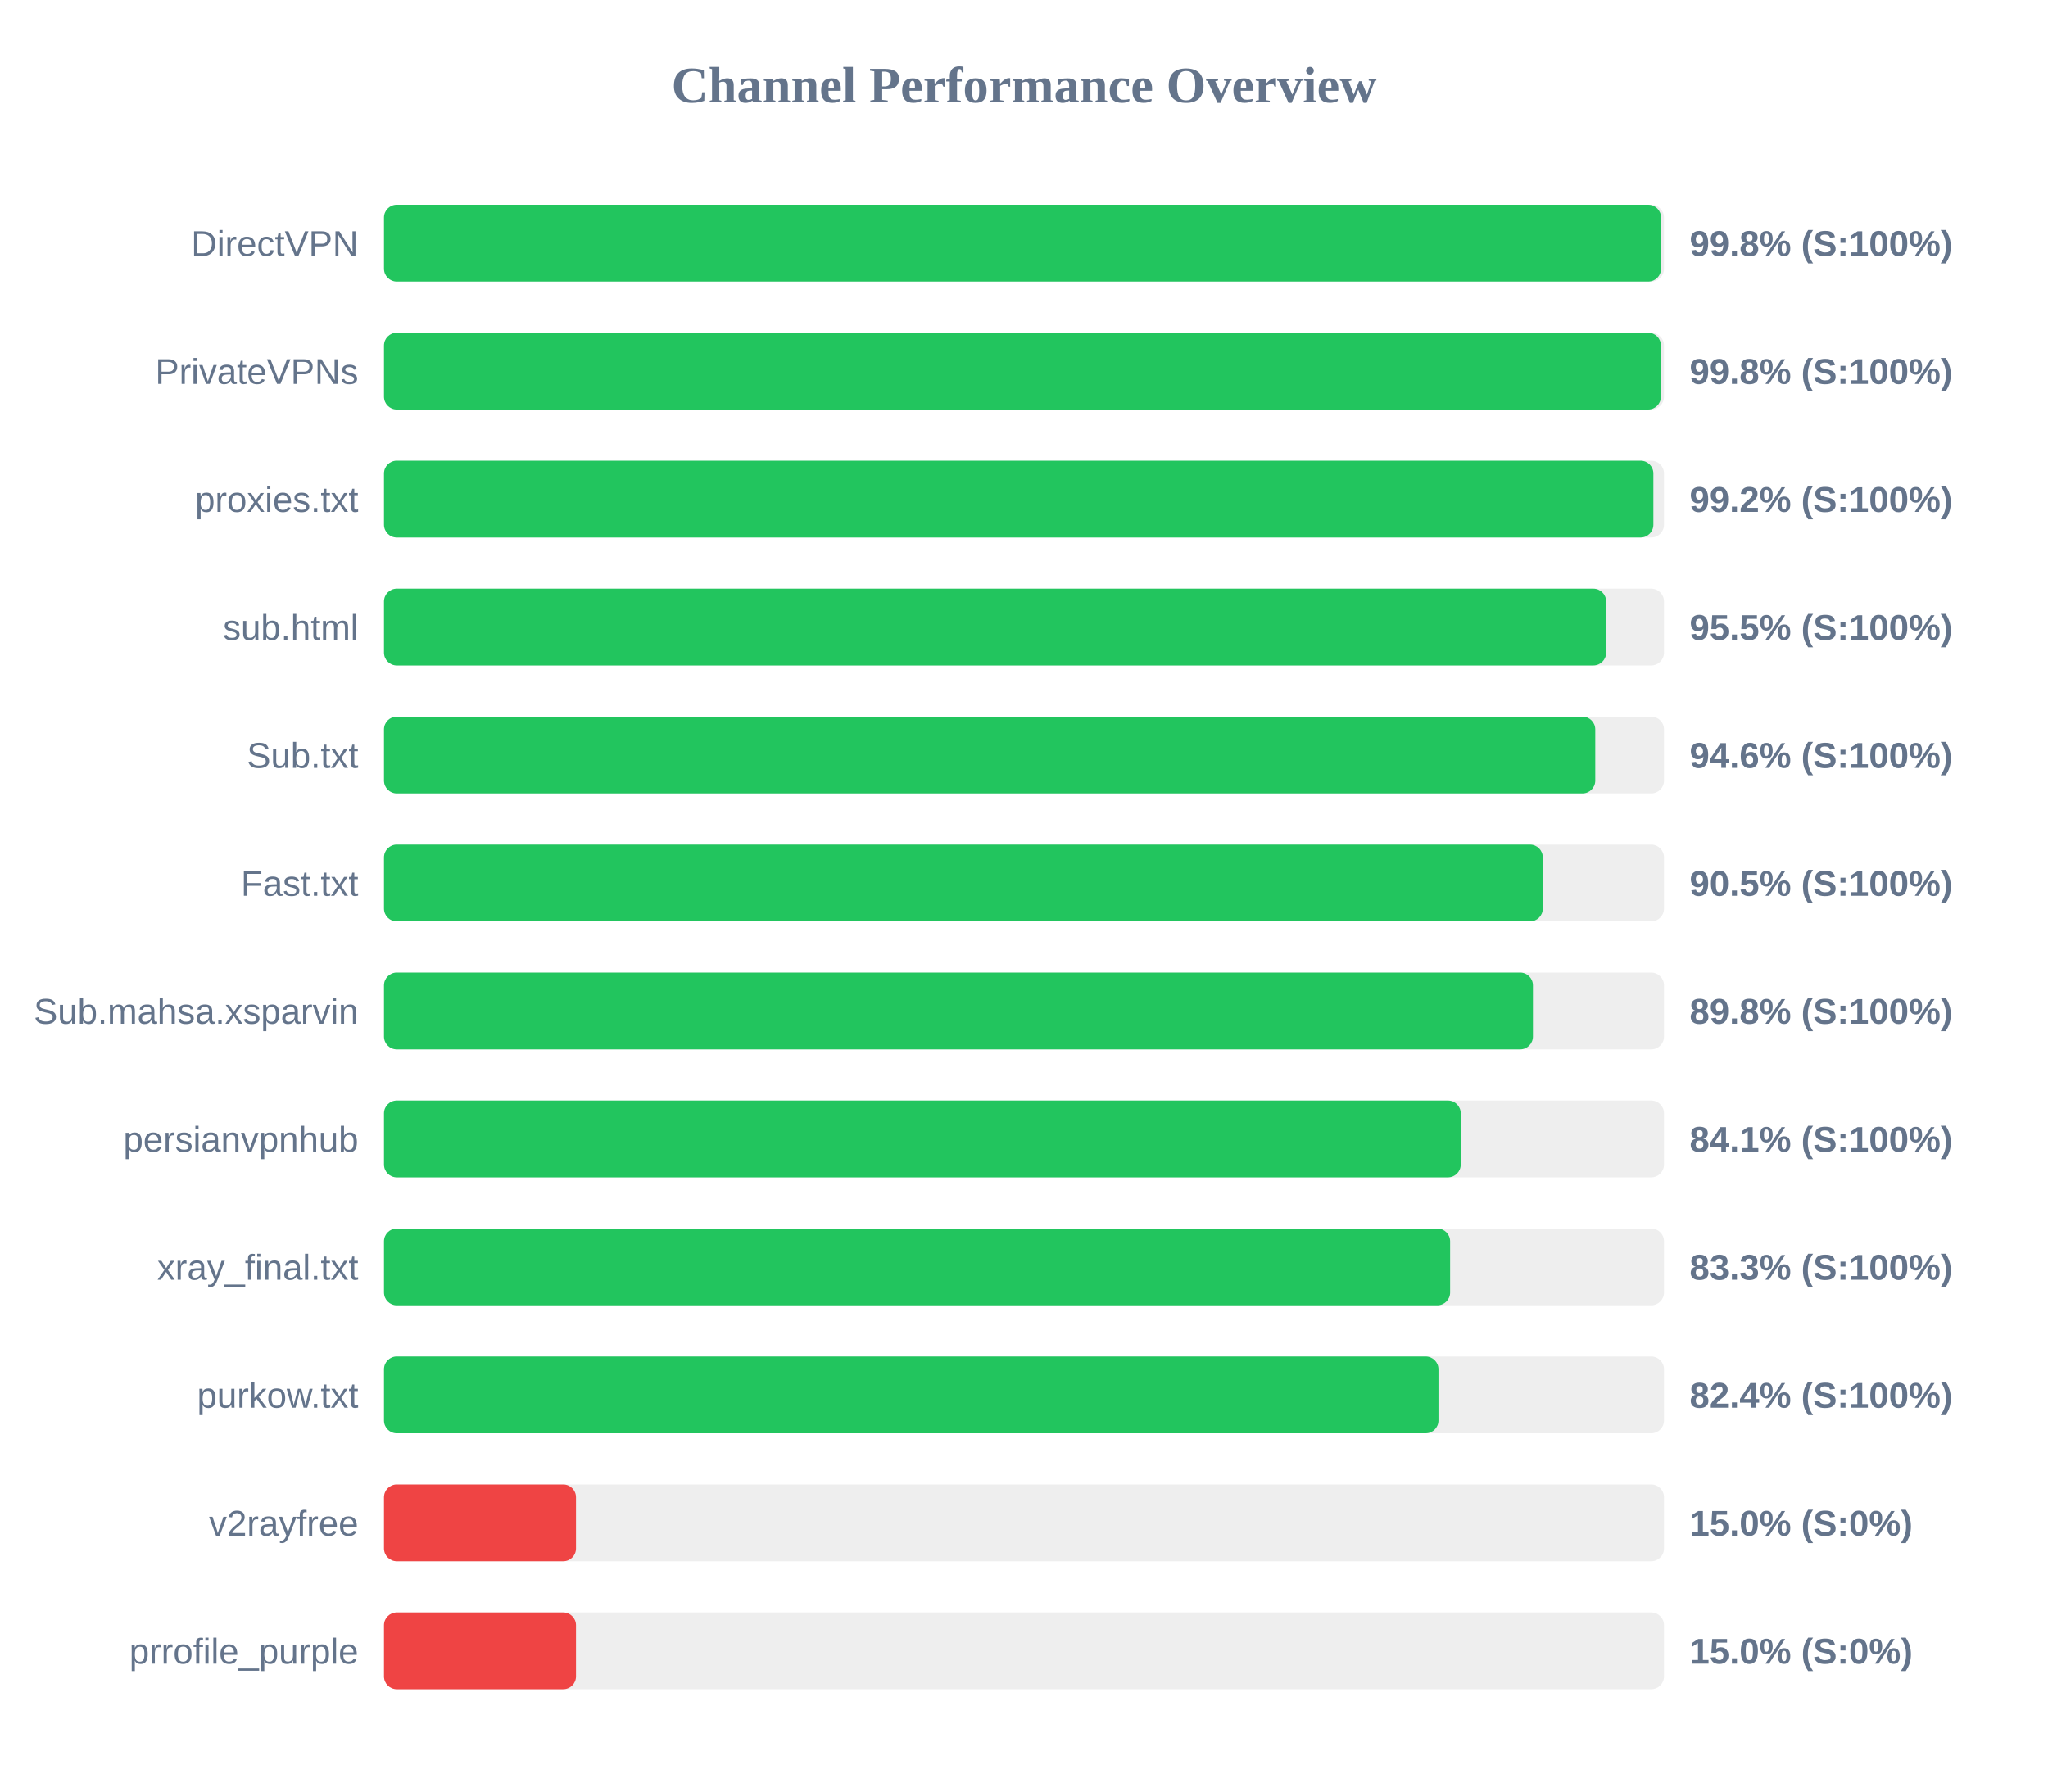
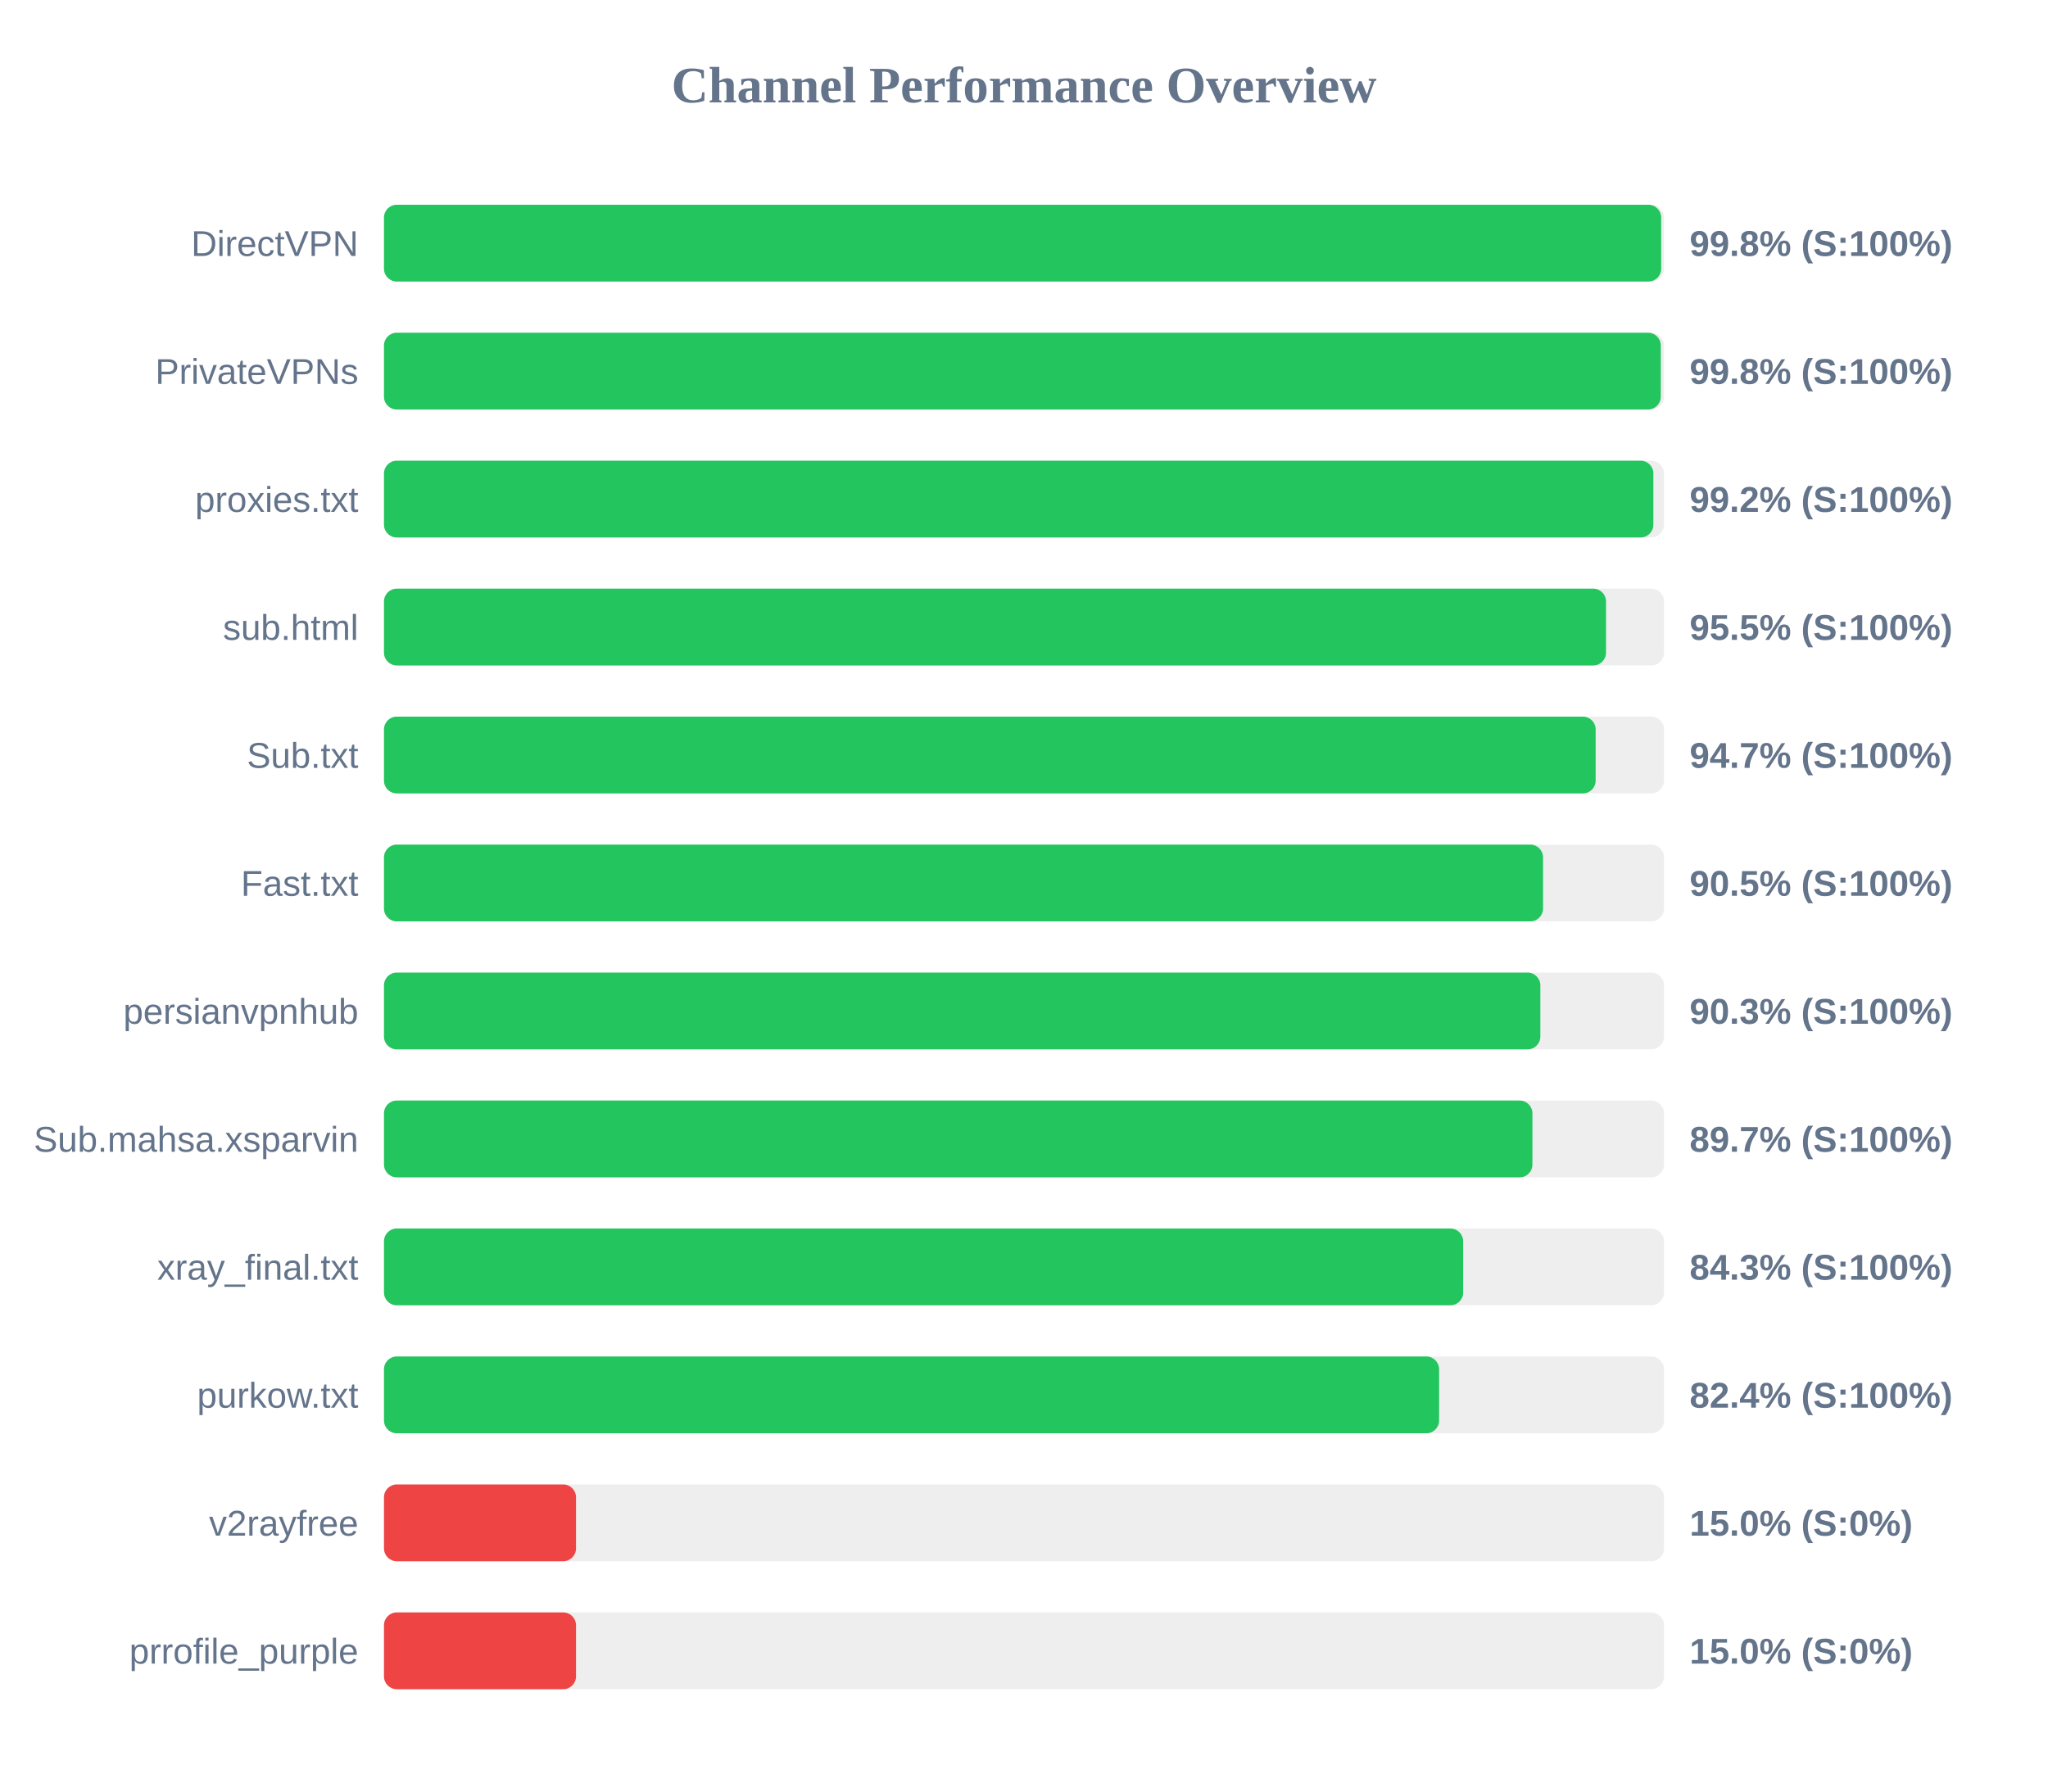
<svg xmlns="http://www.w3.org/2000/svg" width="800" height="700" version="1.1">
  <style>
        .row { font: 14px Arial; fill: #64748b; }
        .score { font: bold 14px Arial; fill: #64748b; }
    </style>
  <text x="400" y="40" text-anchor="middle" font-size="20px" font-weight="bold" fill="#64748b">Channel Performance Overview</text>
  <rect x="150" y="80" width="500" height="30" fill="#eee" rx="5" />
-   <rect x="150" y="80" width="498.85" height="30" fill="#22c55e" rx="5" />
+   <rect x="150" y="80" width="498.9" height="30" fill="#22c55e" rx="5" />
  <text x="140" y="100" text-anchor="end" class="row">DirectVPN</text>
  <text x="660" y="100" text-anchor="start" class="score">99.8% (S:100%)</text>
  <rect x="150" y="130" width="500" height="30" fill="#eee" rx="5" />
-   <rect x="150" y="130" width="498.8" height="30" fill="#22c55e" rx="5" />
+   <rect x="150" y="130" width="498.75" height="30" fill="#22c55e" rx="5" />
  <text x="140" y="150" text-anchor="end" class="row">PrivateVPNs</text>
  <text x="660" y="150" text-anchor="start" class="score">99.8% (S:100%)</text>
  <rect x="150" y="180" width="500" height="30" fill="#eee" rx="5" />
  <rect x="150" y="180" width="495.85" height="30" fill="#22c55e" rx="5" />
  <text x="140" y="200" text-anchor="end" class="row">proxies.txt</text>
  <text x="660" y="200" text-anchor="start" class="score">99.2% (S:100%)</text>
  <rect x="150" y="230" width="500" height="30" fill="#eee" rx="5" />
-   <rect x="150" y="230" width="477.4" height="30" fill="#22c55e" rx="5" />
+   <rect x="150" y="230" width="477.35" height="30" fill="#22c55e" rx="5" />
  <text x="140" y="250" text-anchor="end" class="row">sub.html</text>
  <text x="660" y="250" text-anchor="start" class="score">95.5% (S:100%)</text>
  <rect x="150" y="280" width="500" height="30" fill="#eee" rx="5" />
-   <rect x="150" y="280" width="473.15" height="30" fill="#22c55e" rx="5" />
+   <rect x="150" y="280" width="473.3" height="30" fill="#22c55e" rx="5" />
  <text x="140" y="300" text-anchor="end" class="row">Sub.txt</text>
-   <text x="660" y="300" text-anchor="start" class="score">94.6% (S:100%)</text>
+   <text x="660" y="300" text-anchor="start" class="score">94.7% (S:100%)</text>
  <rect x="150" y="330" width="500" height="30" fill="#eee" rx="5" />
-   <rect x="150" y="330" width="452.65" height="30" fill="#22c55e" rx="5" />
+   <rect x="150" y="330" width="452.75" height="30" fill="#22c55e" rx="5" />
  <text x="140" y="350" text-anchor="end" class="row">Fast.txt</text>
  <text x="660" y="350" text-anchor="start" class="score">90.5% (S:100%)</text>
  <rect x="150" y="380" width="500" height="30" fill="#eee" rx="5" />
-   <rect x="150" y="380" width="448.8" height="30" fill="#22c55e" rx="5" />
-   <text x="140" y="400" text-anchor="end" class="row">Sub.mahsa.xsparvin</text>
-   <text x="660" y="400" text-anchor="start" class="score">89.8% (S:100%)</text>
+   <rect x="150" y="380" width="451.7" height="30" fill="#22c55e" rx="5" />
+   <text x="140" y="400" text-anchor="end" class="row">persianvpnhub</text>
+   <text x="660" y="400" text-anchor="start" class="score">90.3% (S:100%)</text>
  <rect x="150" y="430" width="500" height="30" fill="#eee" rx="5" />
-   <rect x="150" y="430" width="420.6" height="30" fill="#22c55e" rx="5" />
-   <text x="140" y="450" text-anchor="end" class="row">persianvpnhub</text>
-   <text x="660" y="450" text-anchor="start" class="score">84.1% (S:100%)</text>
+   <rect x="150" y="430" width="448.6" height="30" fill="#22c55e" rx="5" />
+   <text x="140" y="450" text-anchor="end" class="row">Sub.mahsa.xsparvin</text>
+   <text x="660" y="450" text-anchor="start" class="score">89.7% (S:100%)</text>
  <rect x="150" y="480" width="500" height="30" fill="#eee" rx="5" />
-   <rect x="150" y="480" width="416.45" height="30" fill="#22c55e" rx="5" />
+   <rect x="150" y="480" width="421.55" height="30" fill="#22c55e" rx="5" />
  <text x="140" y="500" text-anchor="end" class="row">xray_final.txt</text>
-   <text x="660" y="500" text-anchor="start" class="score">83.3% (S:100%)</text>
+   <text x="660" y="500" text-anchor="start" class="score">84.3% (S:100%)</text>
  <rect x="150" y="530" width="500" height="30" fill="#eee" rx="5" />
-   <rect x="150" y="530" width="411.9" height="30" fill="#22c55e" rx="5" />
+   <rect x="150" y="530" width="412.15" height="30" fill="#22c55e" rx="5" />
  <text x="140" y="550" text-anchor="end" class="row">purkow.txt</text>
  <text x="660" y="550" text-anchor="start" class="score">82.4% (S:100%)</text>
  <rect x="150" y="580" width="500" height="30" fill="#eee" rx="5" />
  <rect x="150" y="580" width="75.0" height="30" fill="#ef4444" rx="5" />
  <text x="140" y="600" text-anchor="end" class="row">v2rayfree</text>
  <text x="660" y="600" text-anchor="start" class="score">15.0% (S:0%)</text>
  <rect x="150" y="630" width="500" height="30" fill="#eee" rx="5" />
  <rect x="150" y="630" width="75.0" height="30" fill="#ef4444" rx="5" />
  <text x="140" y="650" text-anchor="end" class="row">prrofile_purple</text>
  <text x="660" y="650" text-anchor="start" class="score">15.0% (S:0%)</text>
</svg>
